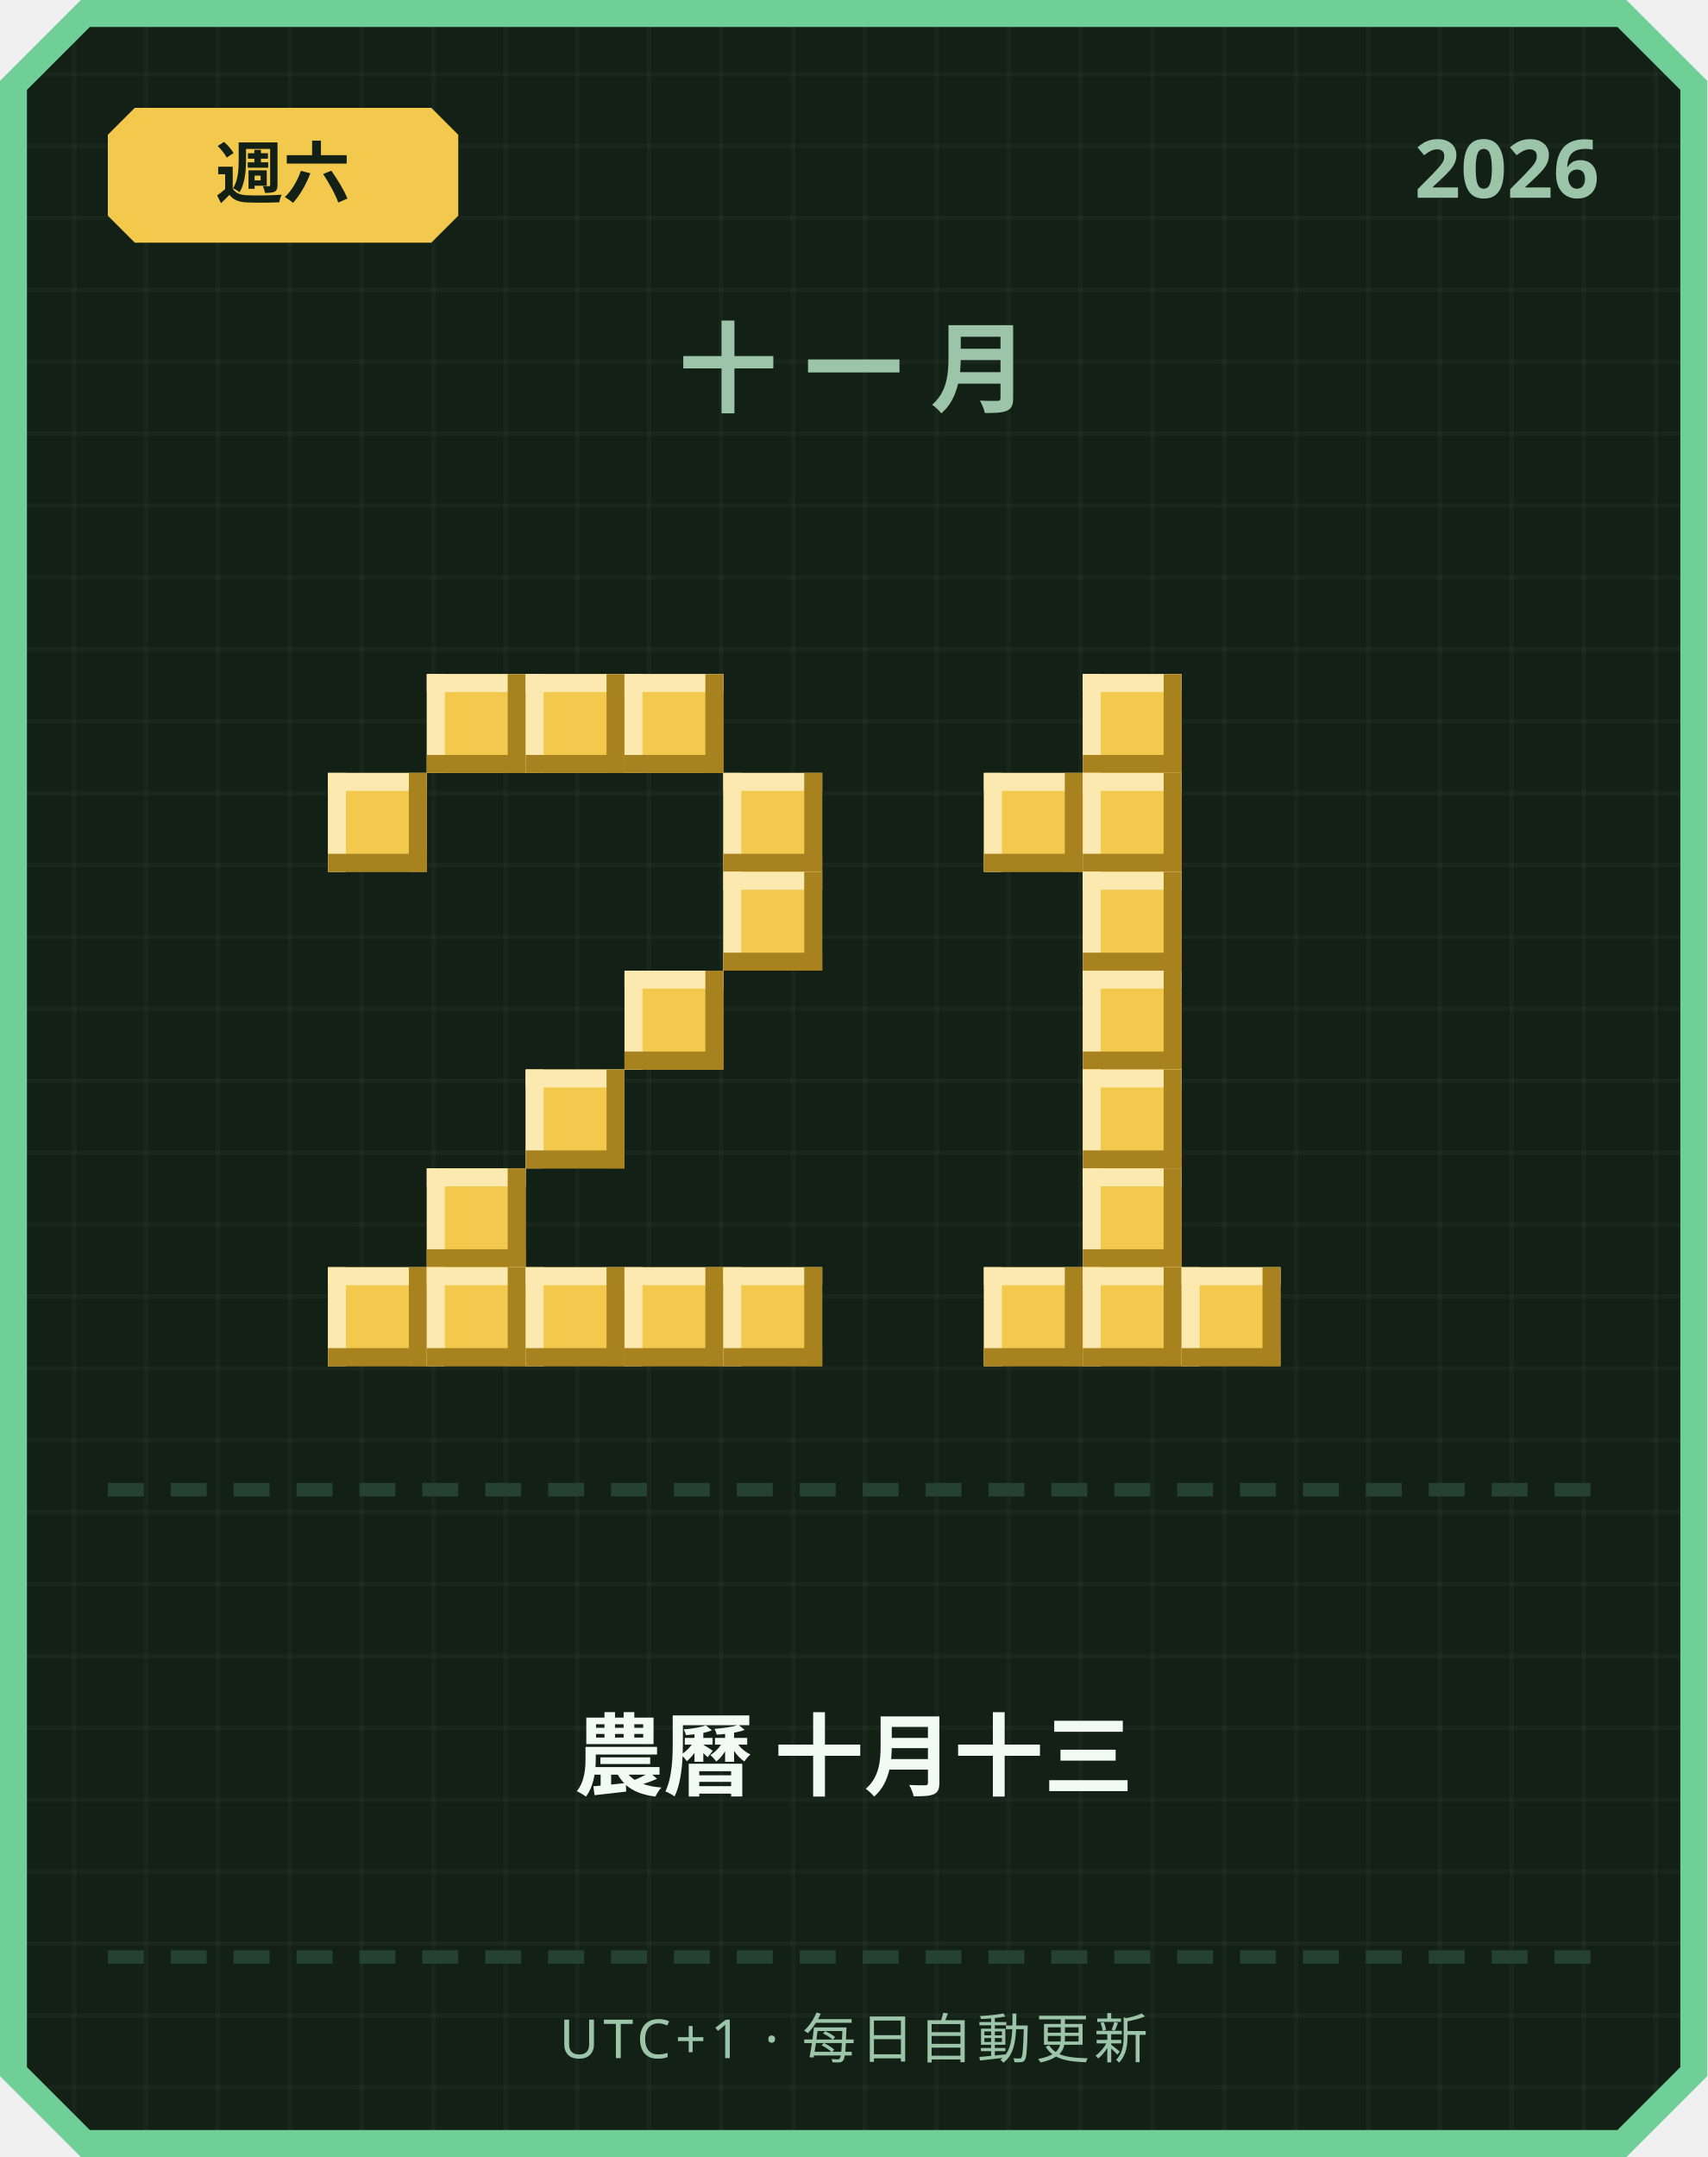
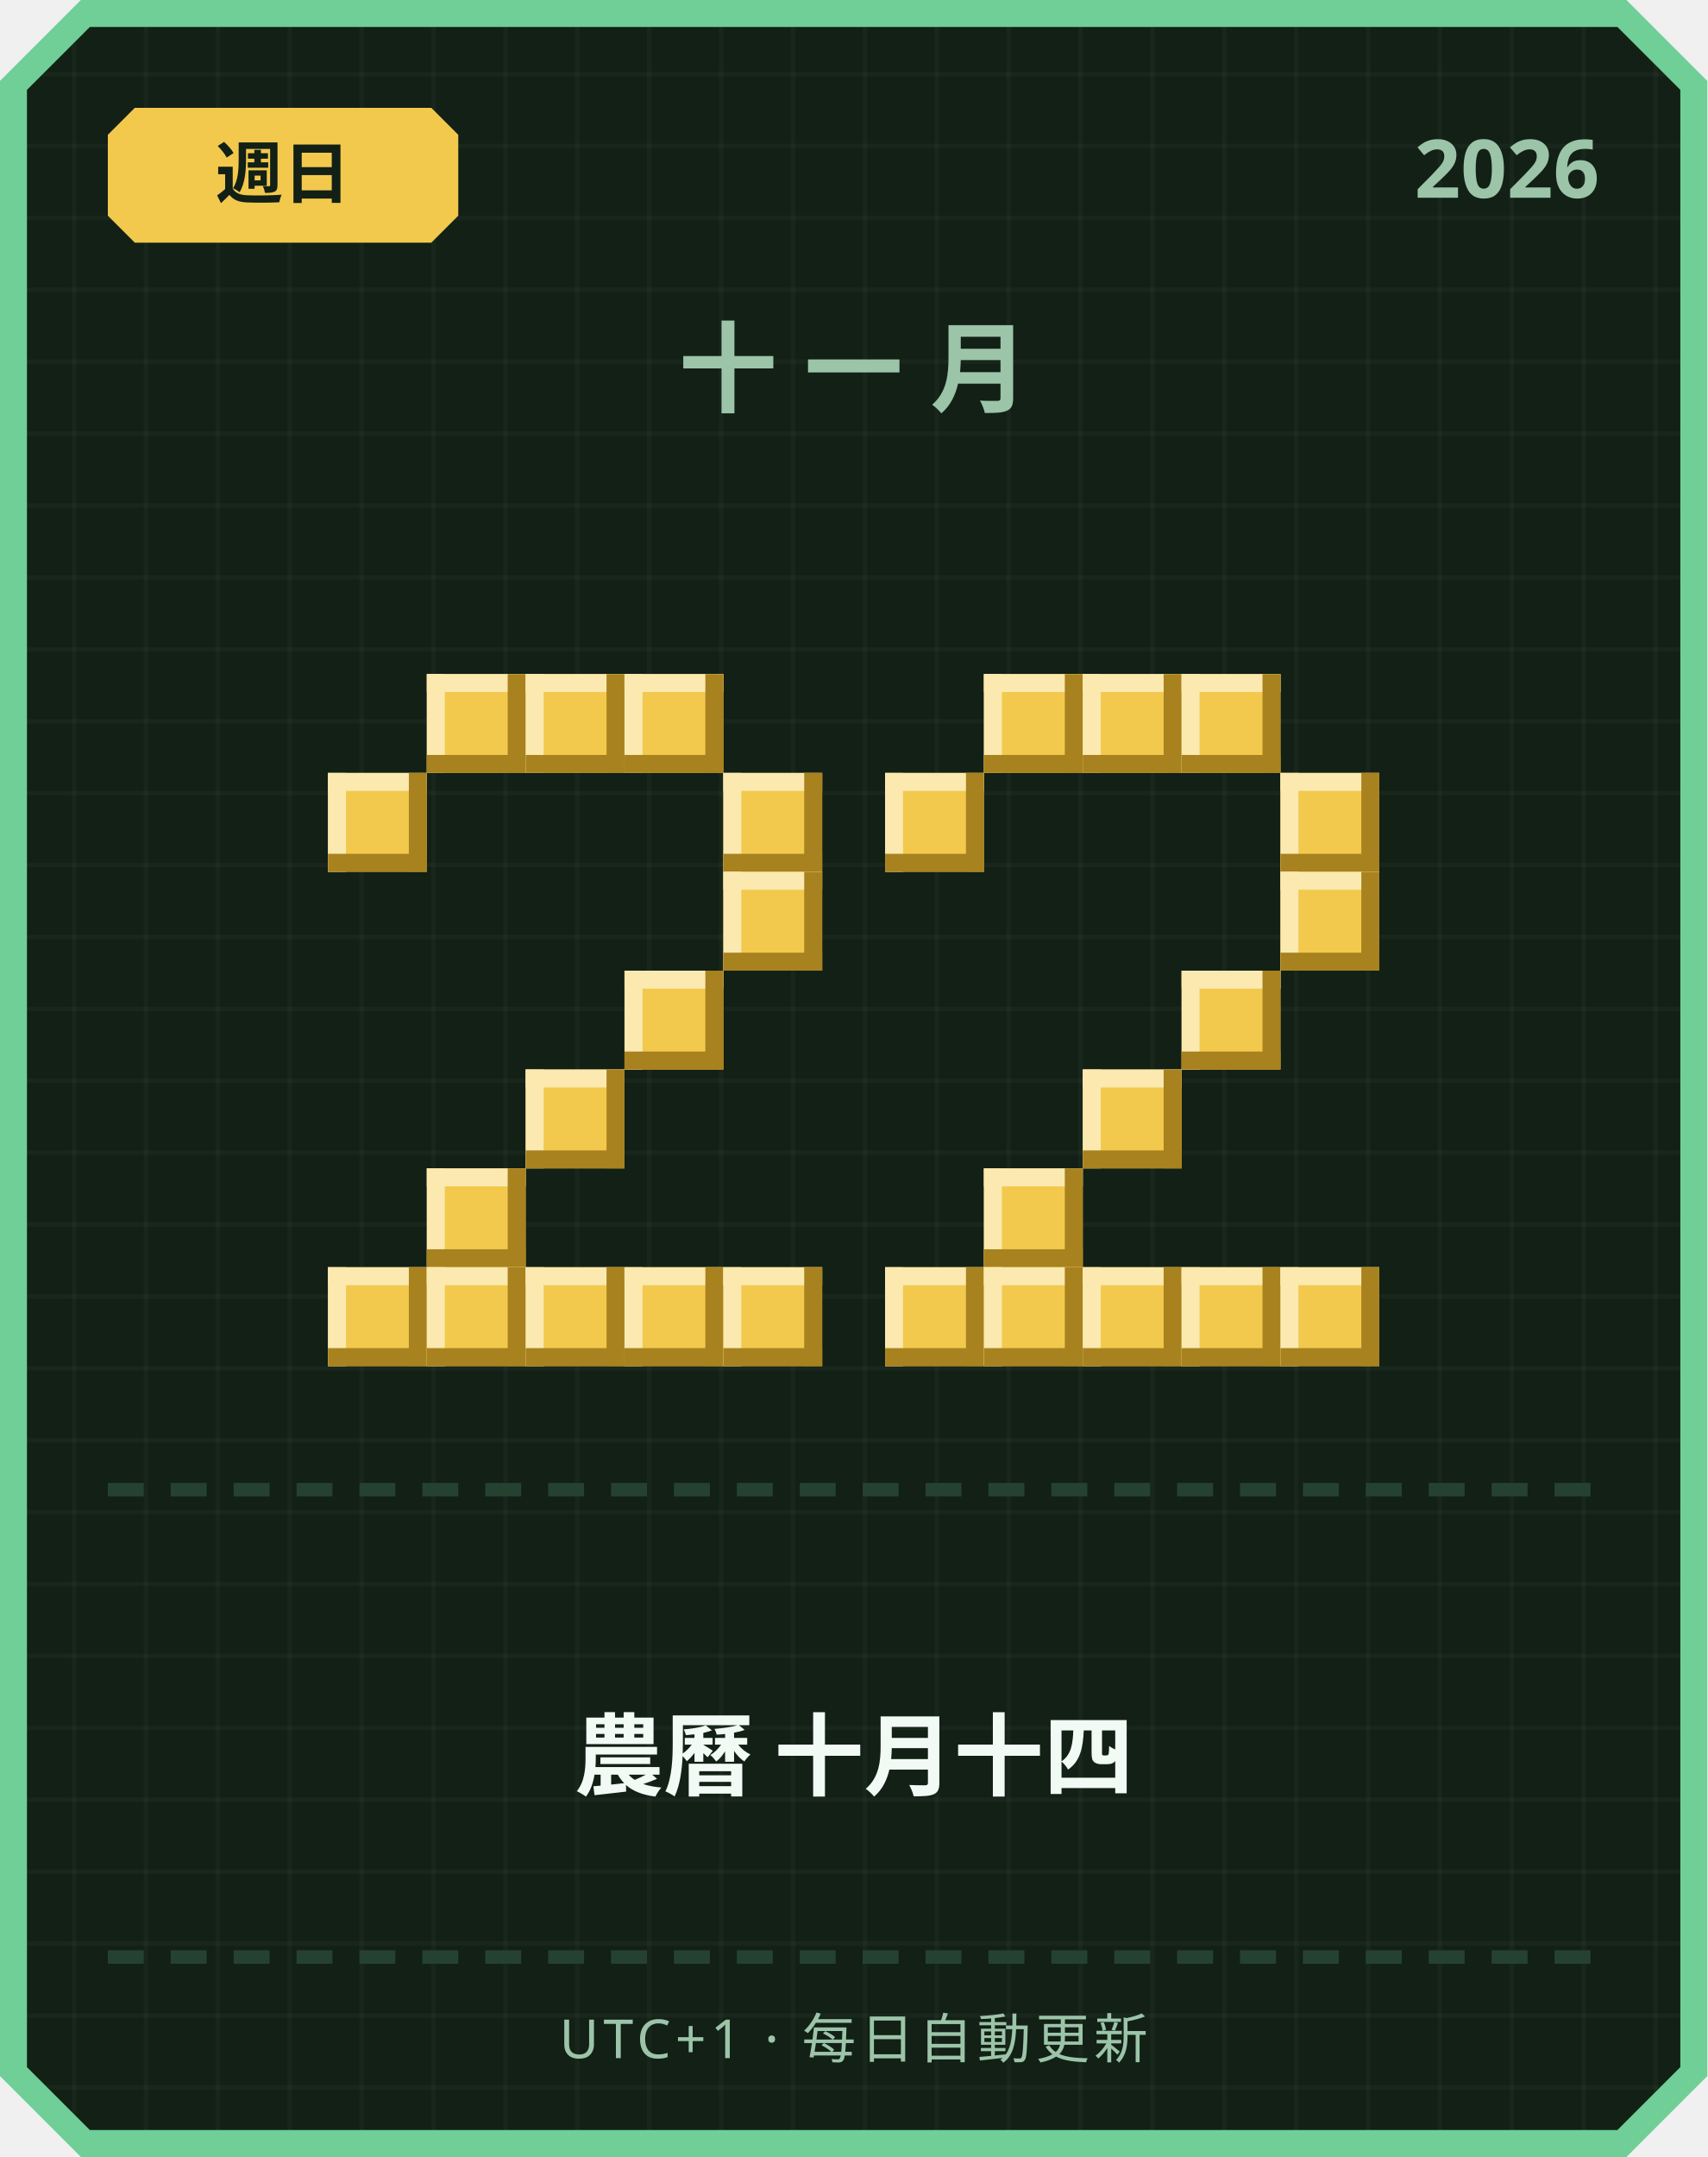
<svg xmlns="http://www.w3.org/2000/svg" width="380" height="480" viewBox="0 0 380 480">
  <defs>
    <pattern id="grid" width="16" height="16" patternUnits="userSpaceOnUse">
      <rect width="16" height="16" fill="#122016" />
      <rect width="1" height="16" fill="#ffffff" opacity="0.03" />
      <rect width="16" height="1" fill="#ffffff" opacity="0.03" />
    </pattern>
  </defs>
  <path d="M 18,0 L 362,0 L 380,18 L 380,462 L 362,480 L 18,480 L 0,462 L 0,18 Z" fill="#6fcf97" />
  <path d="M 20,6 L 360,6 L 374,20 L 374,460 L 360,474 L 20,474 L 6,460 L 6,20 Z" fill="url(#grid)" />
  <path d="M 30,24 L 96,24 L 102,30 L 102,48 L 96,54 L 30,54 L 24,48 L 24,30 Z" fill="#f2c94c" />
-   <text x="63" y="44" text-anchor="middle" font-family="'Segoe UI', sans-serif" font-size="15" font-weight="700" fill="#122016">週六</text>
+   <text x="63" y="44" text-anchor="middle" font-family="'Segoe UI', sans-serif" font-size="15" font-weight="700" fill="#122016">週日</text>
  <text x="356" y="44" text-anchor="end" font-family="'Segoe UI', sans-serif" font-size="18" font-weight="700" fill="#9bc4a8">2026</text>
  <text x="190" y="90" text-anchor="middle" font-family="'Segoe UI', sans-serif" font-size="22" font-weight="700" letter-spacing="6" fill="#9bc4a8">十一月</text>
  <rect x="95" y="150" width="22" height="22" fill="#f2c94c" />
  <rect x="95" y="150" width="22" height="4" fill="#fbe9b0" />
  <rect x="95" y="150" width="4" height="22" fill="#fbe9b0" />
  <rect x="95" y="168" width="22" height="4" fill="#a8821f" />
  <rect x="113" y="150" width="4" height="22" fill="#a8821f" />
  <rect x="117" y="150" width="22" height="22" fill="#f2c94c" />
  <rect x="117" y="150" width="22" height="4" fill="#fbe9b0" />
  <rect x="117" y="150" width="4" height="22" fill="#fbe9b0" />
  <rect x="117" y="168" width="22" height="4" fill="#a8821f" />
  <rect x="135" y="150" width="4" height="22" fill="#a8821f" />
  <rect x="139" y="150" width="22" height="22" fill="#f2c94c" />
  <rect x="139" y="150" width="22" height="4" fill="#fbe9b0" />
  <rect x="139" y="150" width="4" height="22" fill="#fbe9b0" />
  <rect x="139" y="168" width="22" height="4" fill="#a8821f" />
  <rect x="157" y="150" width="4" height="22" fill="#a8821f" />
  <rect x="73" y="172" width="22" height="22" fill="#f2c94c" />
  <rect x="73" y="172" width="22" height="4" fill="#fbe9b0" />
  <rect x="73" y="172" width="4" height="22" fill="#fbe9b0" />
  <rect x="73" y="190" width="22" height="4" fill="#a8821f" />
  <rect x="91" y="172" width="4" height="22" fill="#a8821f" />
  <rect x="161" y="172" width="22" height="22" fill="#f2c94c" />
  <rect x="161" y="172" width="22" height="4" fill="#fbe9b0" />
  <rect x="161" y="172" width="4" height="22" fill="#fbe9b0" />
  <rect x="161" y="190" width="22" height="4" fill="#a8821f" />
  <rect x="179" y="172" width="4" height="22" fill="#a8821f" />
  <rect x="161" y="194" width="22" height="22" fill="#f2c94c" />
  <rect x="161" y="194" width="22" height="4" fill="#fbe9b0" />
  <rect x="161" y="194" width="4" height="22" fill="#fbe9b0" />
  <rect x="161" y="212" width="22" height="4" fill="#a8821f" />
  <rect x="179" y="194" width="4" height="22" fill="#a8821f" />
  <rect x="139" y="216" width="22" height="22" fill="#f2c94c" />
  <rect x="139" y="216" width="22" height="4" fill="#fbe9b0" />
  <rect x="139" y="216" width="4" height="22" fill="#fbe9b0" />
  <rect x="139" y="234" width="22" height="4" fill="#a8821f" />
  <rect x="157" y="216" width="4" height="22" fill="#a8821f" />
  <rect x="117" y="238" width="22" height="22" fill="#f2c94c" />
  <rect x="117" y="238" width="22" height="4" fill="#fbe9b0" />
  <rect x="117" y="238" width="4" height="22" fill="#fbe9b0" />
  <rect x="117" y="256" width="22" height="4" fill="#a8821f" />
  <rect x="135" y="238" width="4" height="22" fill="#a8821f" />
  <rect x="95" y="260" width="22" height="22" fill="#f2c94c" />
  <rect x="95" y="260" width="22" height="4" fill="#fbe9b0" />
  <rect x="95" y="260" width="4" height="22" fill="#fbe9b0" />
  <rect x="95" y="278" width="22" height="4" fill="#a8821f" />
  <rect x="113" y="260" width="4" height="22" fill="#a8821f" />
  <rect x="73" y="282" width="22" height="22" fill="#f2c94c" />
  <rect x="73" y="282" width="22" height="4" fill="#fbe9b0" />
  <rect x="73" y="282" width="4" height="22" fill="#fbe9b0" />
  <rect x="73" y="300" width="22" height="4" fill="#a8821f" />
  <rect x="91" y="282" width="4" height="22" fill="#a8821f" />
  <rect x="95" y="282" width="22" height="22" fill="#f2c94c" />
  <rect x="95" y="282" width="22" height="4" fill="#fbe9b0" />
  <rect x="95" y="282" width="4" height="22" fill="#fbe9b0" />
  <rect x="95" y="300" width="22" height="4" fill="#a8821f" />
  <rect x="113" y="282" width="4" height="22" fill="#a8821f" />
  <rect x="117" y="282" width="22" height="22" fill="#f2c94c" />
  <rect x="117" y="282" width="22" height="4" fill="#fbe9b0" />
  <rect x="117" y="282" width="4" height="22" fill="#fbe9b0" />
  <rect x="117" y="300" width="22" height="4" fill="#a8821f" />
  <rect x="135" y="282" width="4" height="22" fill="#a8821f" />
  <rect x="139" y="282" width="22" height="22" fill="#f2c94c" />
  <rect x="139" y="282" width="22" height="4" fill="#fbe9b0" />
  <rect x="139" y="282" width="4" height="22" fill="#fbe9b0" />
  <rect x="139" y="300" width="22" height="4" fill="#a8821f" />
  <rect x="157" y="282" width="4" height="22" fill="#a8821f" />
  <rect x="161" y="282" width="22" height="22" fill="#f2c94c" />
  <rect x="161" y="282" width="22" height="4" fill="#fbe9b0" />
  <rect x="161" y="282" width="4" height="22" fill="#fbe9b0" />
  <rect x="161" y="300" width="22" height="4" fill="#a8821f" />
  <rect x="179" y="282" width="4" height="22" fill="#a8821f" />
+   <rect x="219" y="150" width="22" height="22" fill="#f2c94c" />
+   <rect x="219" y="150" width="22" height="4" fill="#fbe9b0" />
+   <rect x="219" y="150" width="4" height="22" fill="#fbe9b0" />
+   <rect x="219" y="168" width="22" height="4" fill="#a8821f" />
+   <rect x="237" y="150" width="4" height="22" fill="#a8821f" />
  <rect x="241" y="150" width="22" height="22" fill="#f2c94c" />
  <rect x="241" y="150" width="22" height="4" fill="#fbe9b0" />
  <rect x="241" y="150" width="4" height="22" fill="#fbe9b0" />
  <rect x="241" y="168" width="22" height="4" fill="#a8821f" />
  <rect x="259" y="150" width="4" height="22" fill="#a8821f" />
-   <rect x="219" y="172" width="22" height="22" fill="#f2c94c" />
-   <rect x="219" y="172" width="22" height="4" fill="#fbe9b0" />
-   <rect x="219" y="172" width="4" height="22" fill="#fbe9b0" />
-   <rect x="219" y="190" width="22" height="4" fill="#a8821f" />
-   <rect x="237" y="172" width="4" height="22" fill="#a8821f" />
-   <rect x="241" y="172" width="22" height="22" fill="#f2c94c" />
-   <rect x="241" y="172" width="22" height="4" fill="#fbe9b0" />
-   <rect x="241" y="172" width="4" height="22" fill="#fbe9b0" />
-   <rect x="241" y="190" width="22" height="4" fill="#a8821f" />
-   <rect x="259" y="172" width="4" height="22" fill="#a8821f" />
-   <rect x="241" y="194" width="22" height="22" fill="#f2c94c" />
-   <rect x="241" y="194" width="22" height="4" fill="#fbe9b0" />
-   <rect x="241" y="194" width="4" height="22" fill="#fbe9b0" />
-   <rect x="241" y="212" width="22" height="4" fill="#a8821f" />
-   <rect x="259" y="194" width="4" height="22" fill="#a8821f" />
-   <rect x="241" y="216" width="22" height="22" fill="#f2c94c" />
-   <rect x="241" y="216" width="22" height="4" fill="#fbe9b0" />
-   <rect x="241" y="216" width="4" height="22" fill="#fbe9b0" />
-   <rect x="241" y="234" width="22" height="4" fill="#a8821f" />
-   <rect x="259" y="216" width="4" height="22" fill="#a8821f" />
+   <rect x="263" y="150" width="22" height="22" fill="#f2c94c" />
+   <rect x="263" y="150" width="22" height="4" fill="#fbe9b0" />
+   <rect x="263" y="150" width="4" height="22" fill="#fbe9b0" />
+   <rect x="263" y="168" width="22" height="4" fill="#a8821f" />
+   <rect x="281" y="150" width="4" height="22" fill="#a8821f" />
+   <rect x="197" y="172" width="22" height="22" fill="#f2c94c" />
+   <rect x="197" y="172" width="22" height="4" fill="#fbe9b0" />
+   <rect x="197" y="172" width="4" height="22" fill="#fbe9b0" />
+   <rect x="197" y="190" width="22" height="4" fill="#a8821f" />
+   <rect x="215" y="172" width="4" height="22" fill="#a8821f" />
+   <rect x="285" y="172" width="22" height="22" fill="#f2c94c" />
+   <rect x="285" y="172" width="22" height="4" fill="#fbe9b0" />
+   <rect x="285" y="172" width="4" height="22" fill="#fbe9b0" />
+   <rect x="285" y="190" width="22" height="4" fill="#a8821f" />
+   <rect x="303" y="172" width="4" height="22" fill="#a8821f" />
+   <rect x="285" y="194" width="22" height="22" fill="#f2c94c" />
+   <rect x="285" y="194" width="22" height="4" fill="#fbe9b0" />
+   <rect x="285" y="194" width="4" height="22" fill="#fbe9b0" />
+   <rect x="285" y="212" width="22" height="4" fill="#a8821f" />
+   <rect x="303" y="194" width="4" height="22" fill="#a8821f" />
+   <rect x="263" y="216" width="22" height="22" fill="#f2c94c" />
+   <rect x="263" y="216" width="22" height="4" fill="#fbe9b0" />
+   <rect x="263" y="216" width="4" height="22" fill="#fbe9b0" />
+   <rect x="263" y="234" width="22" height="4" fill="#a8821f" />
+   <rect x="281" y="216" width="4" height="22" fill="#a8821f" />
  <rect x="241" y="238" width="22" height="22" fill="#f2c94c" />
  <rect x="241" y="238" width="22" height="4" fill="#fbe9b0" />
  <rect x="241" y="238" width="4" height="22" fill="#fbe9b0" />
  <rect x="241" y="256" width="22" height="4" fill="#a8821f" />
  <rect x="259" y="238" width="4" height="22" fill="#a8821f" />
-   <rect x="241" y="260" width="22" height="22" fill="#f2c94c" />
-   <rect x="241" y="260" width="22" height="4" fill="#fbe9b0" />
-   <rect x="241" y="260" width="4" height="22" fill="#fbe9b0" />
-   <rect x="241" y="278" width="22" height="4" fill="#a8821f" />
-   <rect x="259" y="260" width="4" height="22" fill="#a8821f" />
+   <rect x="219" y="260" width="22" height="22" fill="#f2c94c" />
+   <rect x="219" y="260" width="22" height="4" fill="#fbe9b0" />
+   <rect x="219" y="260" width="4" height="22" fill="#fbe9b0" />
+   <rect x="219" y="278" width="22" height="4" fill="#a8821f" />
+   <rect x="237" y="260" width="4" height="22" fill="#a8821f" />
+   <rect x="197" y="282" width="22" height="22" fill="#f2c94c" />
+   <rect x="197" y="282" width="22" height="4" fill="#fbe9b0" />
+   <rect x="197" y="282" width="4" height="22" fill="#fbe9b0" />
+   <rect x="197" y="300" width="22" height="4" fill="#a8821f" />
+   <rect x="215" y="282" width="4" height="22" fill="#a8821f" />
  <rect x="219" y="282" width="22" height="22" fill="#f2c94c" />
  <rect x="219" y="282" width="22" height="4" fill="#fbe9b0" />
  <rect x="219" y="282" width="4" height="22" fill="#fbe9b0" />
  <rect x="219" y="300" width="22" height="4" fill="#a8821f" />
  <rect x="237" y="282" width="4" height="22" fill="#a8821f" />
  <rect x="241" y="282" width="22" height="22" fill="#f2c94c" />
  <rect x="241" y="282" width="22" height="4" fill="#fbe9b0" />
  <rect x="241" y="282" width="4" height="22" fill="#fbe9b0" />
  <rect x="241" y="300" width="22" height="4" fill="#a8821f" />
  <rect x="259" y="282" width="4" height="22" fill="#a8821f" />
  <rect x="263" y="282" width="22" height="22" fill="#f2c94c" />
  <rect x="263" y="282" width="22" height="4" fill="#fbe9b0" />
  <rect x="263" y="282" width="4" height="22" fill="#fbe9b0" />
  <rect x="263" y="300" width="22" height="4" fill="#a8821f" />
  <rect x="281" y="282" width="4" height="22" fill="#a8821f" />
+   <rect x="285" y="282" width="22" height="22" fill="#f2c94c" />
+   <rect x="285" y="282" width="22" height="4" fill="#fbe9b0" />
+   <rect x="285" y="282" width="4" height="22" fill="#fbe9b0" />
+   <rect x="285" y="300" width="22" height="4" fill="#a8821f" />
+   <rect x="303" y="282" width="4" height="22" fill="#a8821f" />
  <rect x="24" y="330" width="8" height="3" fill="#254230" />
  <rect x="38" y="330" width="8" height="3" fill="#254230" />
  <rect x="52" y="330" width="8" height="3" fill="#254230" />
  <rect x="66" y="330" width="8" height="3" fill="#254230" />
  <rect x="80" y="330" width="8" height="3" fill="#254230" />
  <rect x="94" y="330" width="8" height="3" fill="#254230" />
  <rect x="108" y="330" width="8" height="3" fill="#254230" />
  <rect x="122" y="330" width="8" height="3" fill="#254230" />
  <rect x="136" y="330" width="8" height="3" fill="#254230" />
  <rect x="150" y="330" width="8" height="3" fill="#254230" />
  <rect x="164" y="330" width="8" height="3" fill="#254230" />
  <rect x="178" y="330" width="8" height="3" fill="#254230" />
  <rect x="192" y="330" width="8" height="3" fill="#254230" />
  <rect x="206" y="330" width="8" height="3" fill="#254230" />
  <rect x="220" y="330" width="8" height="3" fill="#254230" />
  <rect x="234" y="330" width="8" height="3" fill="#254230" />
  <rect x="248" y="330" width="8" height="3" fill="#254230" />
  <rect x="262" y="330" width="8" height="3" fill="#254230" />
  <rect x="276" y="330" width="8" height="3" fill="#254230" />
  <rect x="290" y="330" width="8" height="3" fill="#254230" />
  <rect x="304" y="330" width="8" height="3" fill="#254230" />
  <rect x="318" y="330" width="8" height="3" fill="#254230" />
  <rect x="332" y="330" width="8" height="3" fill="#254230" />
  <rect x="346" y="330" width="8" height="3" fill="#254230" />
-   <text x="190" y="398" text-anchor="middle" font-family="'Segoe UI', 'Microsoft JhengHei', sans-serif" font-size="20" font-weight="700" fill="#f1faf4">農曆 十月十三</text>
+   <text x="190" y="398" text-anchor="middle" font-family="'Segoe UI', 'Microsoft JhengHei', sans-serif" font-size="20" font-weight="700" fill="#f1faf4">農曆 十月十四</text>
  <rect x="24" y="434" width="8" height="3" fill="#254230" />
  <rect x="38" y="434" width="8" height="3" fill="#254230" />
  <rect x="52" y="434" width="8" height="3" fill="#254230" />
  <rect x="66" y="434" width="8" height="3" fill="#254230" />
  <rect x="80" y="434" width="8" height="3" fill="#254230" />
  <rect x="94" y="434" width="8" height="3" fill="#254230" />
  <rect x="108" y="434" width="8" height="3" fill="#254230" />
  <rect x="122" y="434" width="8" height="3" fill="#254230" />
  <rect x="136" y="434" width="8" height="3" fill="#254230" />
  <rect x="150" y="434" width="8" height="3" fill="#254230" />
  <rect x="164" y="434" width="8" height="3" fill="#254230" />
  <rect x="178" y="434" width="8" height="3" fill="#254230" />
  <rect x="192" y="434" width="8" height="3" fill="#254230" />
  <rect x="206" y="434" width="8" height="3" fill="#254230" />
  <rect x="220" y="434" width="8" height="3" fill="#254230" />
  <rect x="234" y="434" width="8" height="3" fill="#254230" />
  <rect x="248" y="434" width="8" height="3" fill="#254230" />
  <rect x="262" y="434" width="8" height="3" fill="#254230" />
  <rect x="276" y="434" width="8" height="3" fill="#254230" />
  <rect x="290" y="434" width="8" height="3" fill="#254230" />
  <rect x="304" y="434" width="8" height="3" fill="#254230" />
  <rect x="318" y="434" width="8" height="3" fill="#254230" />
  <rect x="332" y="434" width="8" height="3" fill="#254230" />
  <rect x="346" y="434" width="8" height="3" fill="#254230" />
  <text x="190" y="458" text-anchor="middle" font-family="'Segoe UI', sans-serif" font-size="12" letter-spacing="1" fill="#9bc4a8">UTC+1 · 每日自動更新</text>
</svg>
